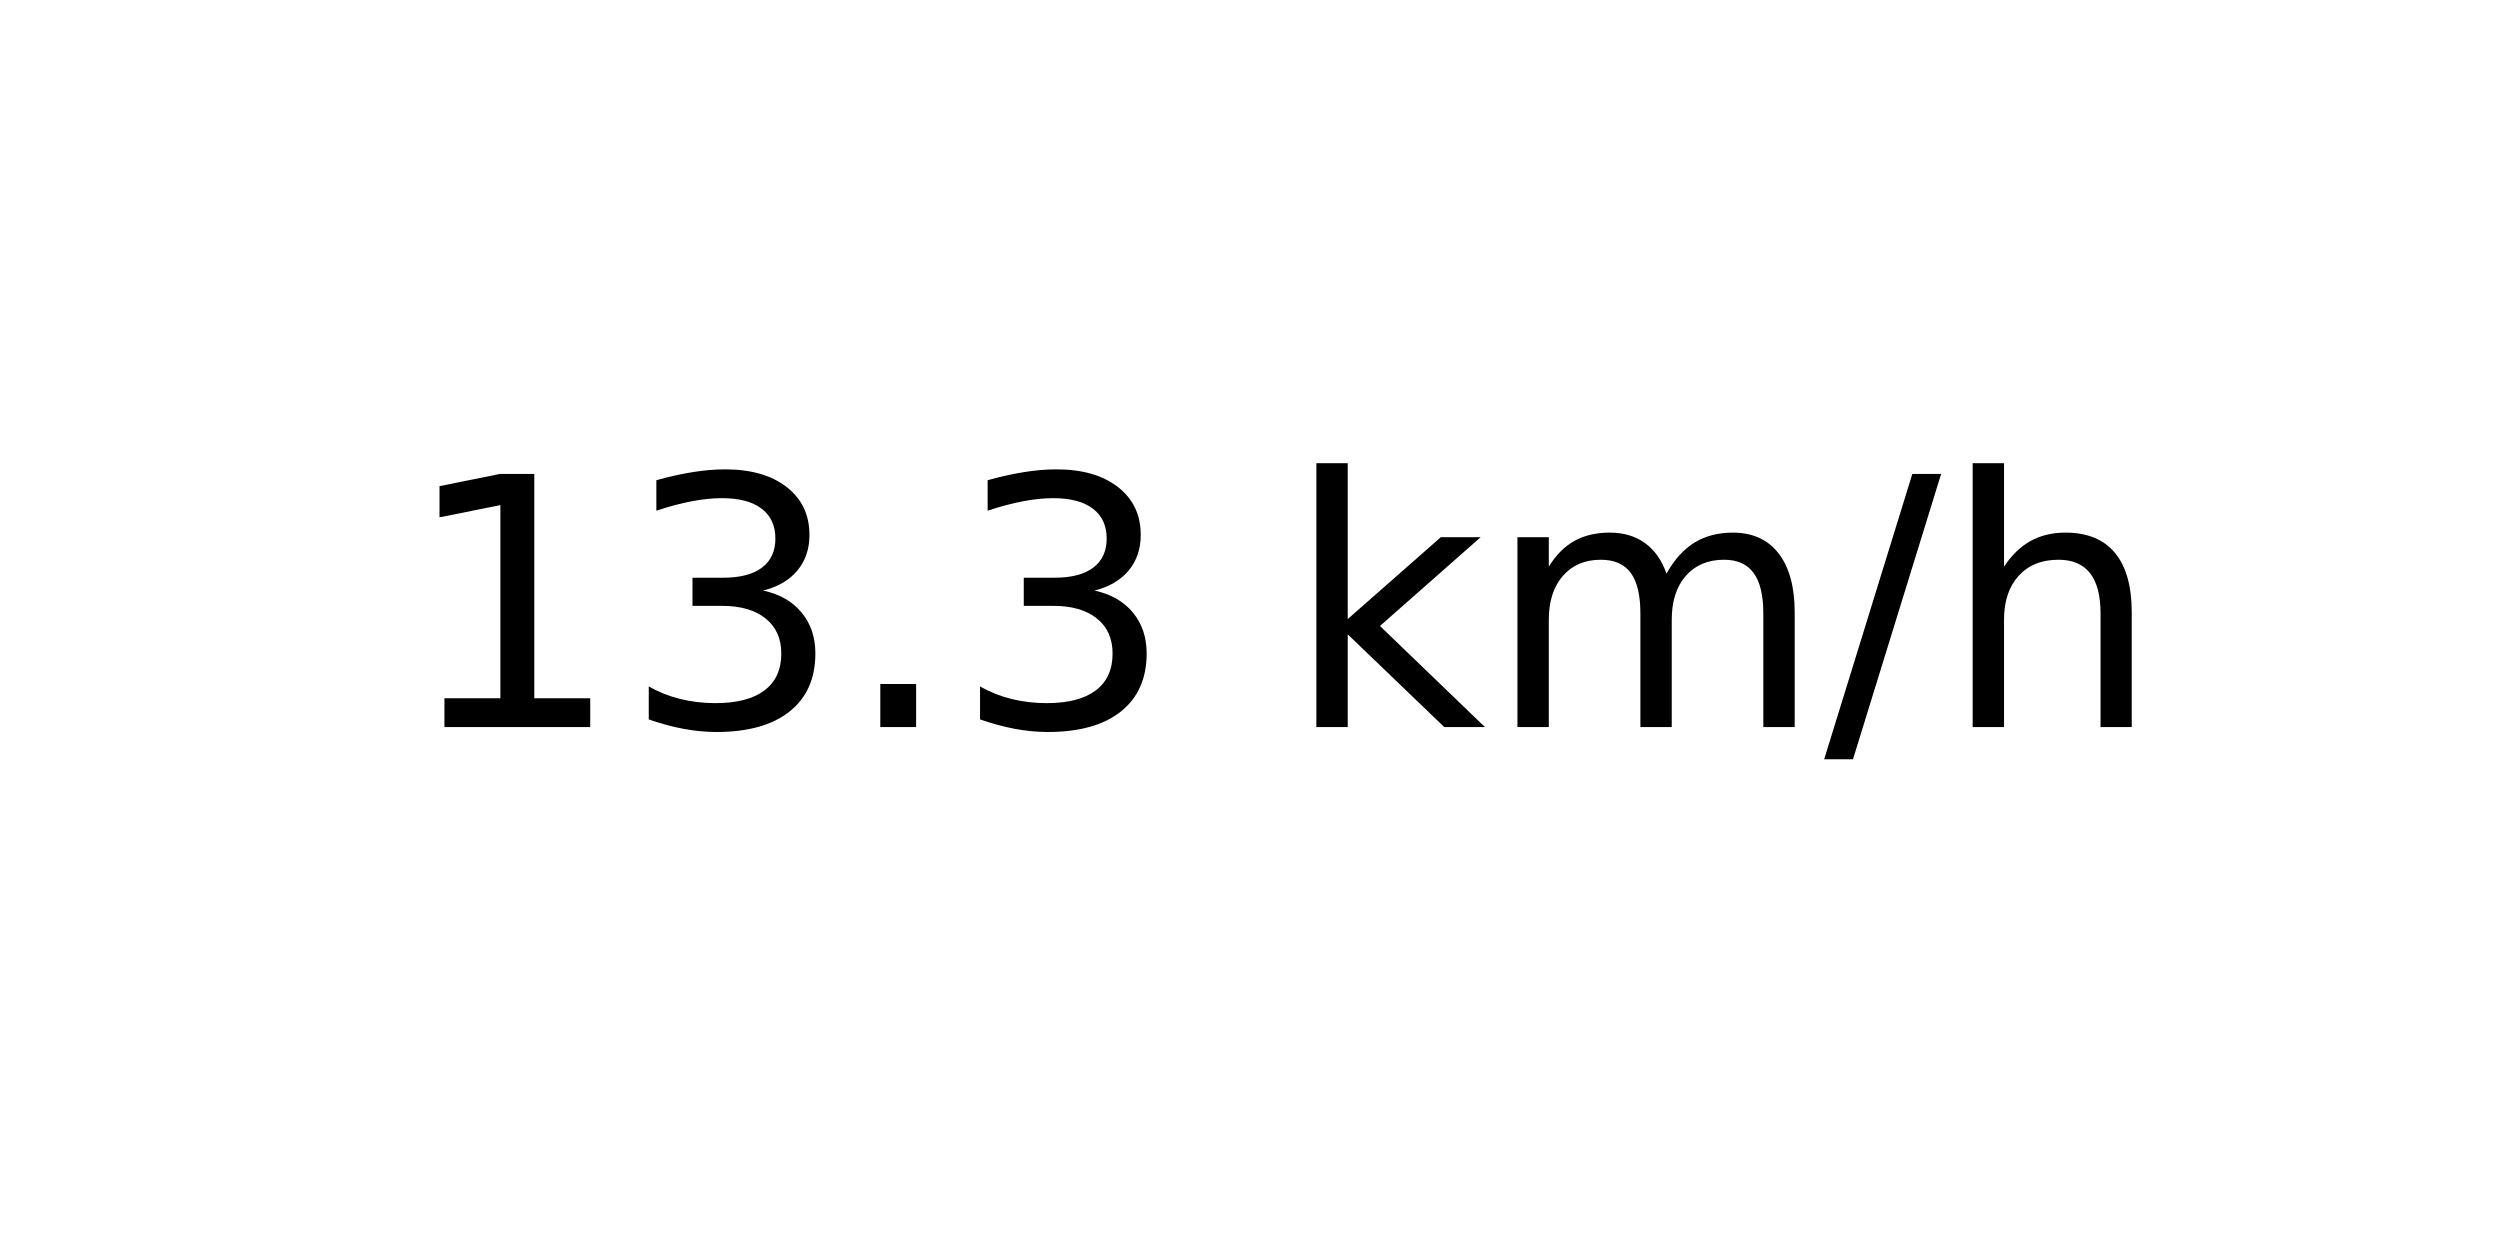
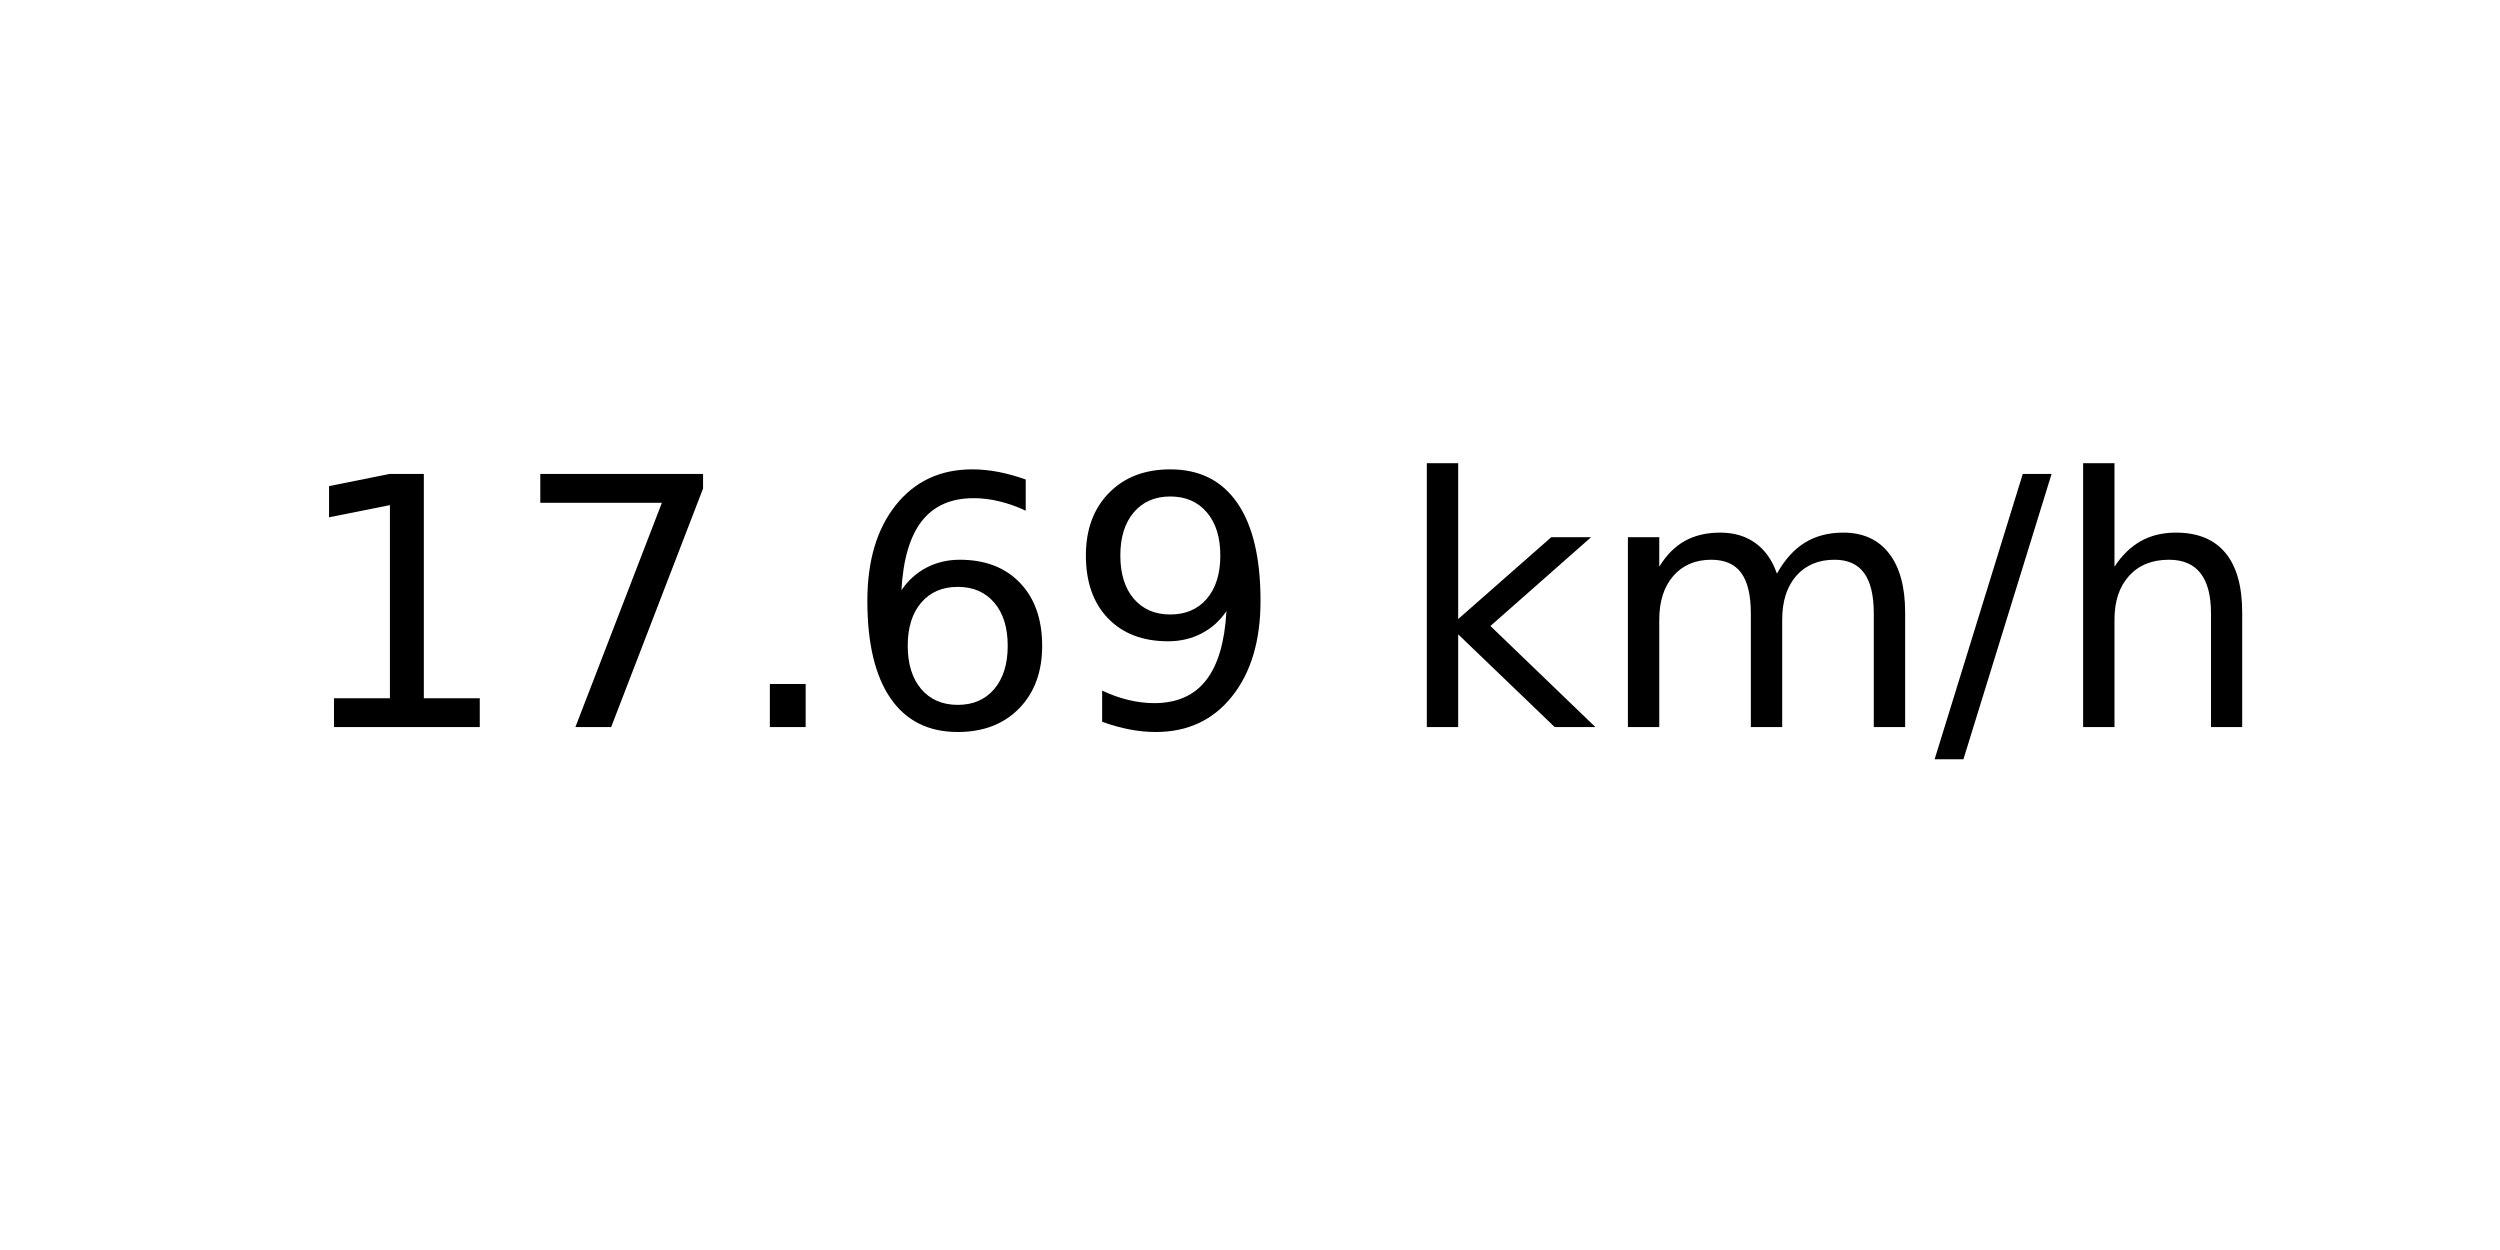
<svg xmlns="http://www.w3.org/2000/svg" xmlns:xlink="http://www.w3.org/1999/xlink" width="72pt" height="36pt" viewBox="0 0 72 36" version="1.1">
  <defs>
    <style type="text/css">*{stroke-linejoin: round; stroke-linecap: butt}</style>
  </defs>
  <g id="figure_1">
    <g id="axes_1">
      <g id="text_1">
-         <g transform="translate(11.55937 20.93937) scale(0.1 -0.1)">
+         <g transform="translate(8.378125 20.93937) scale(0.1 -0.1)">
          <defs>
            <path id="DejaVuSans-31" d="M 794 531  L 1825 531  L 1825 4091  L 703 3866  L 703 4441  L 1819 4666  L 2450 4666  L 2450 531  L 3481 531  L 3481 0  L 794 0  L 794 531  z " transform="scale(0.015625)" />
-             <path id="DejaVuSans-33" d="M 2597 2516  Q 3050 2419 3304 2112  Q 3559 1806 3559 1356  Q 3559 666 3084 287  Q 2609 -91 1734 -91  Q 1441 -91 1130 -33  Q 819 25 488 141  L 488 750  Q 750 597 1062 519  Q 1375 441 1716 441  Q 2309 441 2620 675  Q 2931 909 2931 1356  Q 2931 1769 2642 2001  Q 2353 2234 1838 2234  L 1294 2234  L 1294 2753  L 1863 2753  Q 2328 2753 2575 2939  Q 2822 3125 2822 3475  Q 2822 3834 2567 4026  Q 2313 4219 1838 4219  Q 1578 4219 1281 4162  Q 984 4106 628 3988  L 628 4550  Q 988 4650 1302 4700  Q 1616 4750 1894 4750  Q 2613 4750 3031 4423  Q 3450 4097 3450 3541  Q 3450 3153 3228 2886  Q 3006 2619 2597 2516  z " transform="scale(0.015625)" />
+             <path id="DejaVuSans-37" d="M 525 4666  L 3525 4666  L 3525 4397  L 1831 0  L 1172 0  L 2766 4134  L 525 4134  L 525 4666  z " transform="scale(0.015625)" />
            <path id="DejaVuSans-2e" d="M 684 794  L 1344 794  L 1344 0  L 684 0  L 684 794  z " transform="scale(0.015625)" />
+             <path id="DejaVuSans-36" d="M 2113 2584  Q 1688 2584 1439 2293  Q 1191 2003 1191 1497  Q 1191 994 1439 701  Q 1688 409 2113 409  Q 2538 409 2786 701  Q 3034 994 3034 1497  Q 3034 2003 2786 2293  Q 2538 2584 2113 2584  z M 3366 4563  L 3366 3988  Q 3128 4100 2886 4159  Q 2644 4219 2406 4219  Q 1781 4219 1451 3797  Q 1122 3375 1075 2522  Q 1259 2794 1537 2939  Q 1816 3084 2150 3084  Q 2853 3084 3261 2657  Q 3669 2231 3669 1497  Q 3669 778 3244 343  Q 2819 -91 2113 -91  Q 1303 -91 875 529  Q 447 1150 447 2328  Q 447 3434 972 4092  Q 1497 4750 2381 4750  Q 2619 4750 2861 4703  Q 3103 4656 3366 4563  z " transform="scale(0.015625)" />
+             <path id="DejaVuSans-39" d="M 703 97  L 703 672  Q 941 559 1184 500  Q 1428 441 1663 441  Q 2288 441 2617 861  Q 2947 1281 2994 2138  Q 2813 1869 2534 1725  Q 2256 1581 1919 1581  Q 1219 1581 811 2004  Q 403 2428 403 3163  Q 403 3881 828 4315  Q 1253 4750 1959 4750  Q 2769 4750 3195 4129  Q 3622 3509 3622 2328  Q 3622 1225 3098 567  Q 2575 -91 1691 -91  Q 1453 -91 1209 -44  Q 966 3 703 97  z M 1959 2075  Q 2384 2075 2632 2365  Q 2881 2656 2881 3163  Q 2881 3666 2632 3958  Q 2384 4250 1959 4250  Q 1534 4250 1286 3958  Q 1038 3666 1038 3163  Q 1038 2656 1286 2365  Q 1534 2075 1959 2075  z " transform="scale(0.015625)" />
            <path id="DejaVuSans-20" transform="scale(0.015625)" />
            <path id="DejaVuSans-6b" d="M 581 4863  L 1159 4863  L 1159 1991  L 2875 3500  L 3609 3500  L 1753 1863  L 3688 0  L 2938 0  L 1159 1709  L 1159 0  L 581 0  L 581 4863  z " transform="scale(0.015625)" />
            <path id="DejaVuSans-6d" d="M 3328 2828  Q 3544 3216 3844 3400  Q 4144 3584 4550 3584  Q 5097 3584 5394 3201  Q 5691 2819 5691 2113  L 5691 0  L 5113 0  L 5113 2094  Q 5113 2597 4934 2840  Q 4756 3084 4391 3084  Q 3944 3084 3684 2787  Q 3425 2491 3425 1978  L 3425 0  L 2847 0  L 2847 2094  Q 2847 2600 2669 2842  Q 2491 3084 2119 3084  Q 1678 3084 1418 2786  Q 1159 2488 1159 1978  L 1159 0  L 581 0  L 581 3500  L 1159 3500  L 1159 2956  Q 1356 3278 1631 3431  Q 1906 3584 2284 3584  Q 2666 3584 2933 3390  Q 3200 3197 3328 2828  z " transform="scale(0.015625)" />
            <path id="DejaVuSans-2f" d="M 1625 4666  L 2156 4666  L 531 -594  L 0 -594  L 1625 4666  z " transform="scale(0.015625)" />
            <path id="DejaVuSans-68" d="M 3513 2113  L 3513 0  L 2938 0  L 2938 2094  Q 2938 2591 2744 2837  Q 2550 3084 2163 3084  Q 1697 3084 1428 2787  Q 1159 2491 1159 1978  L 1159 0  L 581 0  L 581 4863  L 1159 4863  L 1159 2956  Q 1366 3272 1645 3428  Q 1925 3584 2291 3584  Q 2894 3584 3203 3211  Q 3513 2838 3513 2113  z " transform="scale(0.015625)" />
          </defs>
          <use xlink:href="#DejaVuSans-31" />
-           <use xlink:href="#DejaVuSans-33" x="63.623" />
+           <use xlink:href="#DejaVuSans-37" x="63.623" />
          <use xlink:href="#DejaVuSans-2e" x="127.246" />
-           <use xlink:href="#DejaVuSans-33" x="159.033" />
-           <use xlink:href="#DejaVuSans-20" x="222.656" />
-           <use xlink:href="#DejaVuSans-6b" x="254.443" />
-           <use xlink:href="#DejaVuSans-6d" x="312.354" />
-           <use xlink:href="#DejaVuSans-2f" x="409.766" />
-           <use xlink:href="#DejaVuSans-68" x="443.457" />
+           <use xlink:href="#DejaVuSans-36" x="159.033" />
+           <use xlink:href="#DejaVuSans-39" x="222.656" />
+           <use xlink:href="#DejaVuSans-20" x="286.279" />
+           <use xlink:href="#DejaVuSans-6b" x="318.066" />
+           <use xlink:href="#DejaVuSans-6d" x="375.977" />
+           <use xlink:href="#DejaVuSans-2f" x="473.389" />
+           <use xlink:href="#DejaVuSans-68" x="507.08" />
        </g>
      </g>
    </g>
  </g>
</svg>
